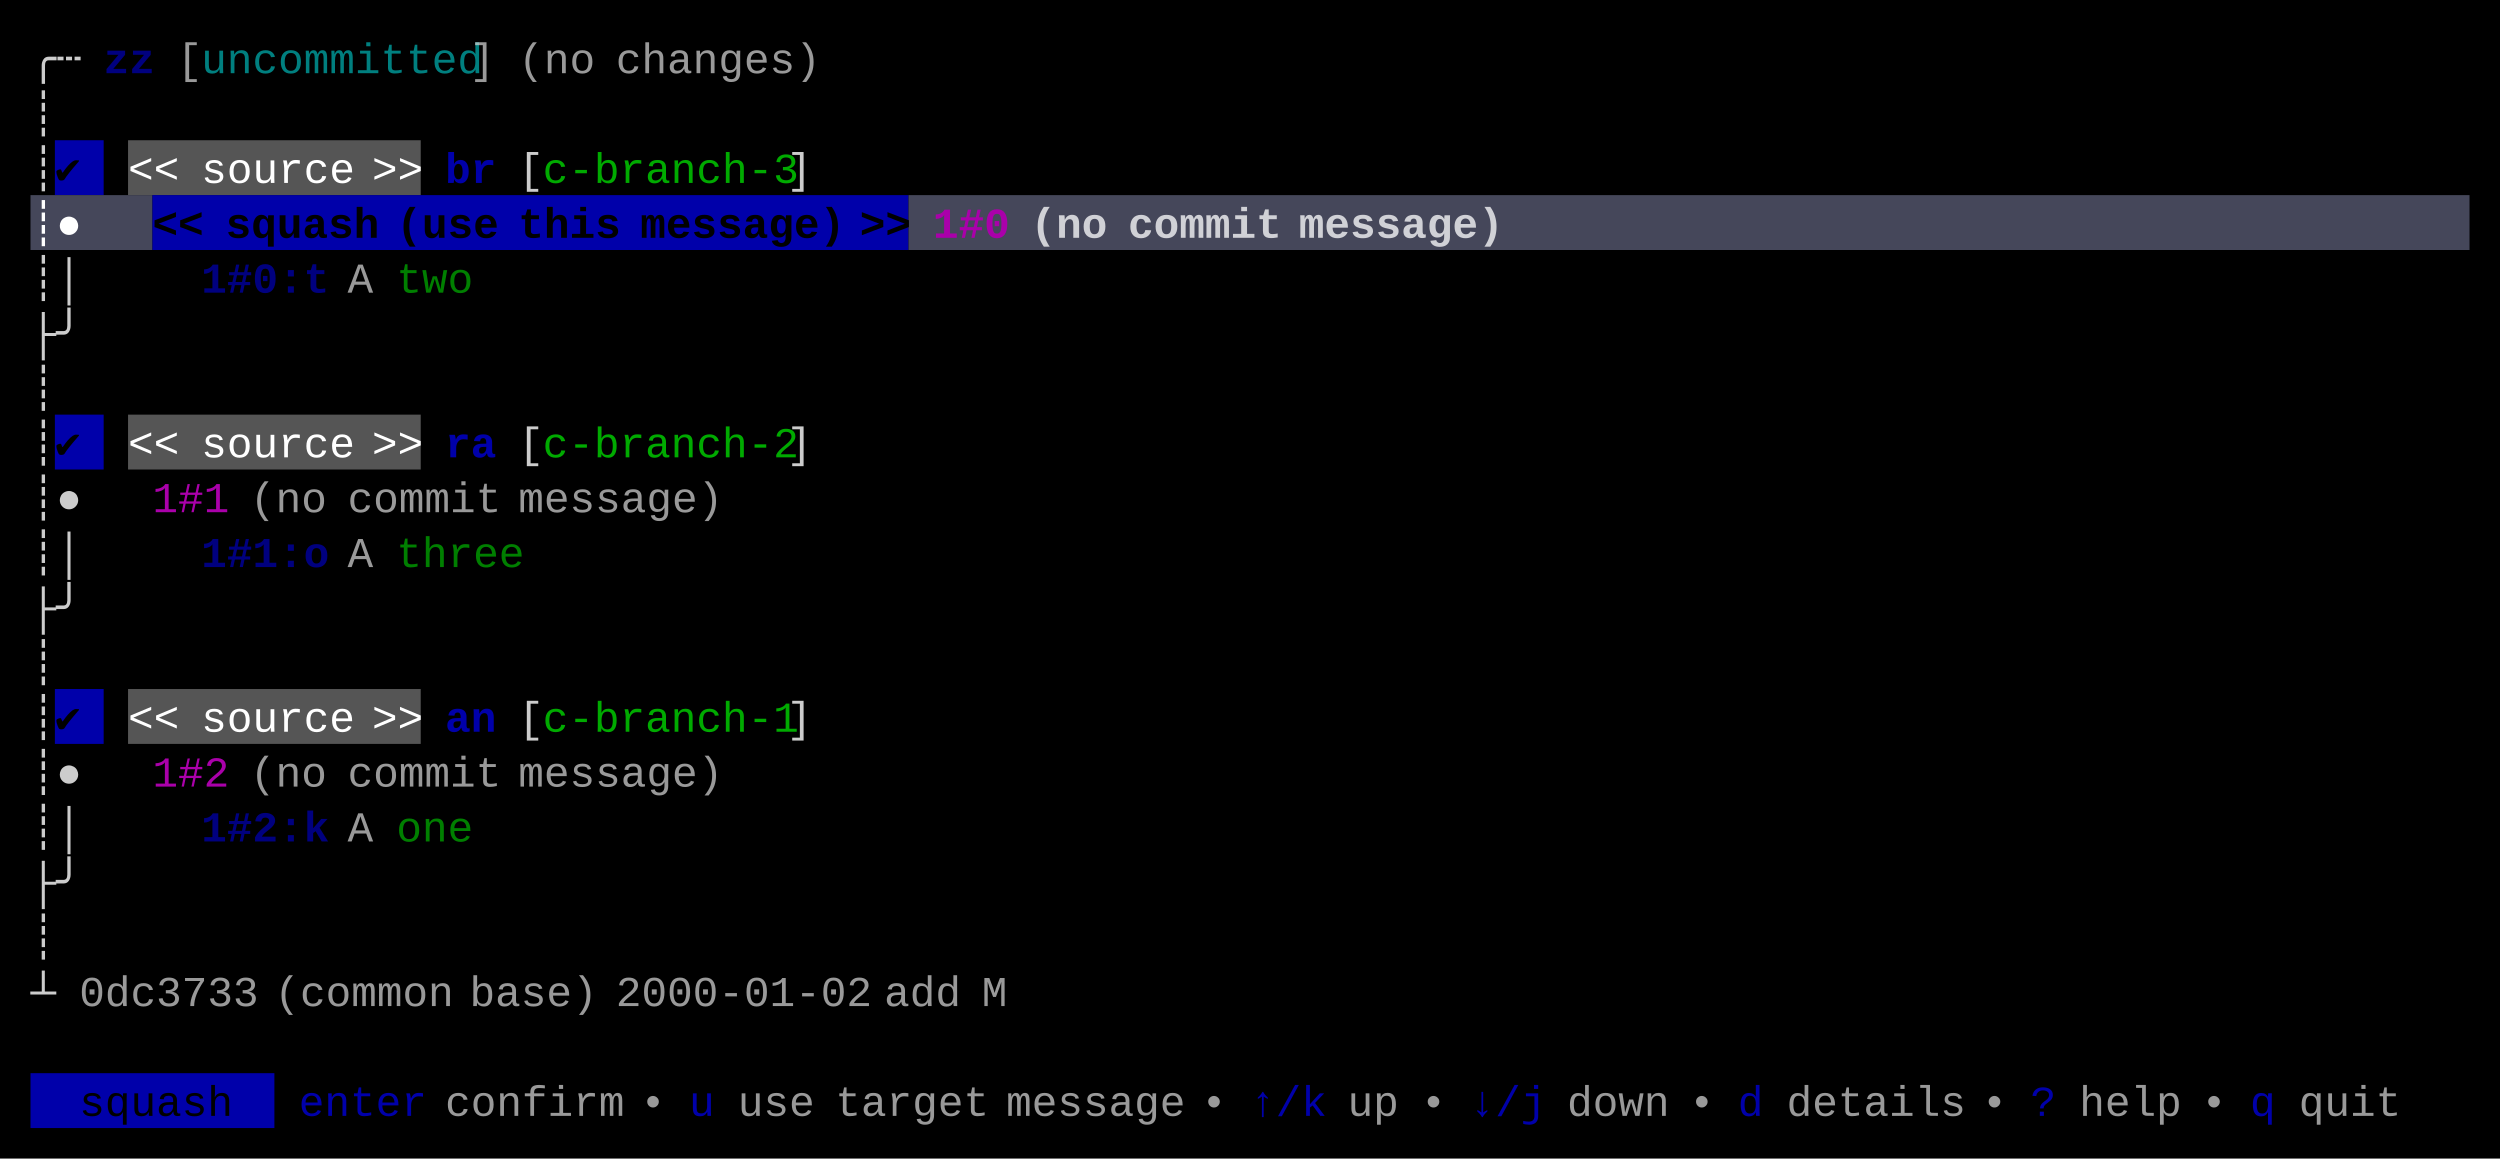
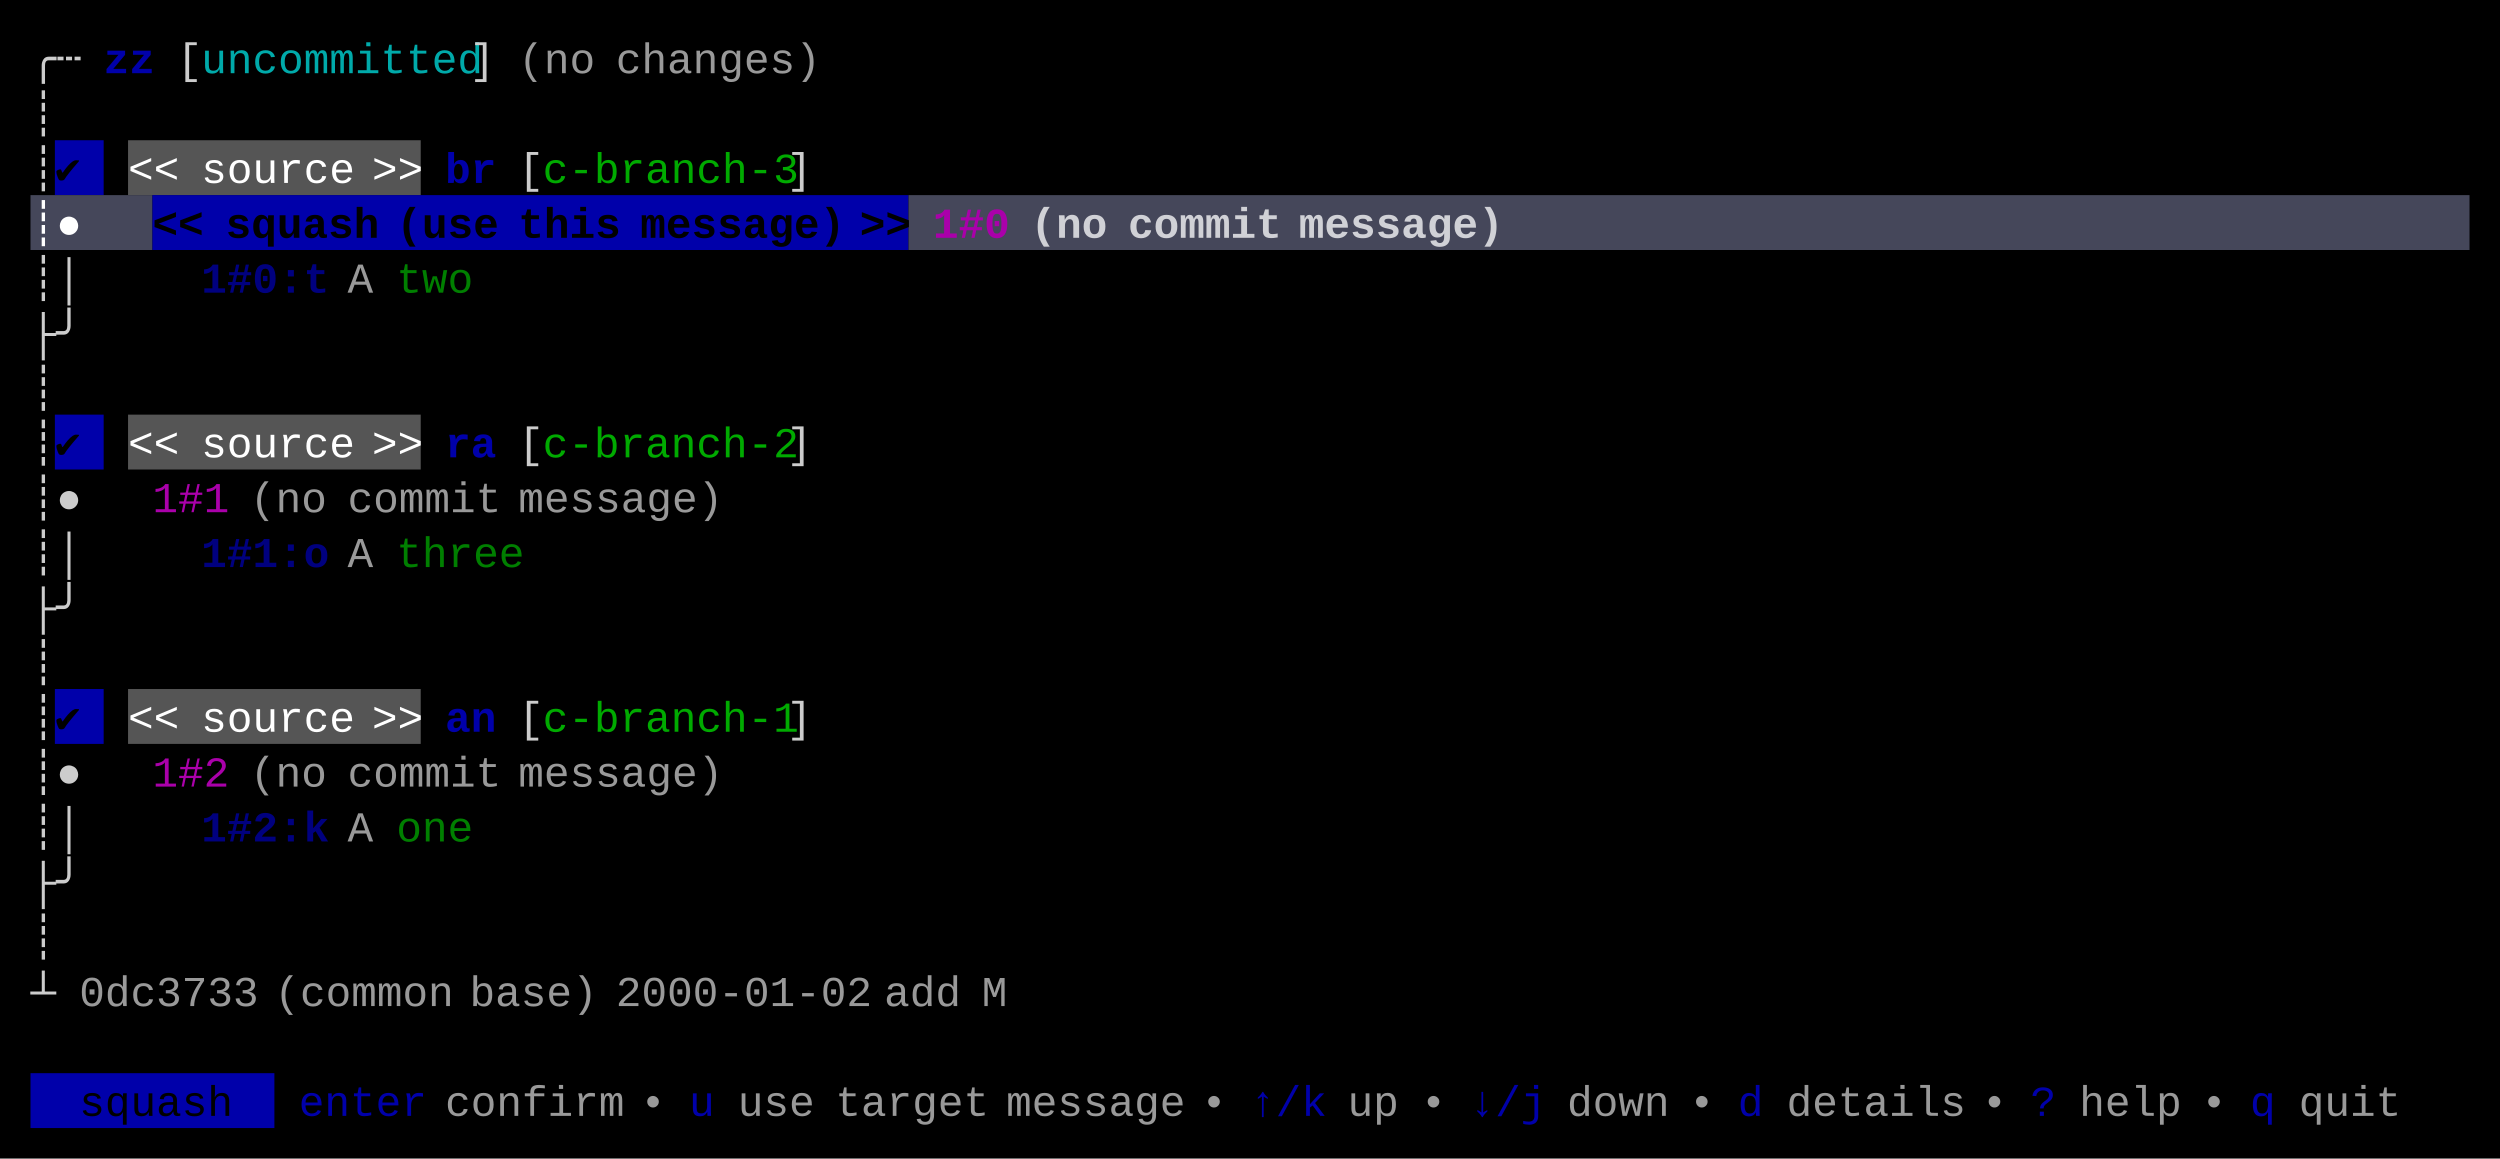
<svg xmlns="http://www.w3.org/2000/svg" width="820" height="380" viewBox="0 0 820 380">
  <rect x="0" y="0" width="820" height="380" fill="#000000" />
  <rect x="18" y="46" width="16" height="18" fill="#0000AA" />
  <rect x="42" y="46" width="96" height="18" fill="#555555" />
  <rect x="10" y="64" width="40" height="18" fill="#45475A" />
  <rect x="50" y="64" width="248" height="18" fill="#0000AA" />
  <rect x="298" y="64" width="512" height="18" fill="#45475A" />
  <rect x="18" y="136" width="16" height="18" fill="#0000AA" />
  <rect x="42" y="136" width="96" height="18" fill="#555555" />
  <rect x="18" y="226" width="16" height="18" fill="#0000AA" />
  <rect x="42" y="226" width="96" height="18" fill="#555555" />
  <rect x="10" y="352" width="80" height="18" fill="#0000AA" />
  <g font-family="Menlo, Monaco, 'Courier New', monospace" font-size="14" xml:space="preserve">
    <text x="10 18" y="24" style="fill:#CCCCCC;">╭┄</text>
-     <text x="34 42" y="24" style="fill:#0000AA;font-weight:bold;opacity:0.75;">zz</text>
-     <text x="58" y="24" style="fill:#CCCCCC;opacity:0.75;">[</text>
-     <text x="66 74 82 90 98 106 114 122 130 138 146" y="24" style="fill:#00AAAA;opacity:0.75;">uncommitted</text>
-     <text x="154" y="24" style="fill:#CCCCCC;opacity:0.75;">]</text>
+     <text x="34 42" y="24" style="fill:#0000AA;font-weight:bold;">zz</text>
+     <text x="58" y="24" style="fill:#CCCCCC;">[</text>
+     <text x="66 74 82 90 98 106 114 122 130 138 146" y="24" style="fill:#00AAAA;">uncommitted</text>
+     <text x="154" y="24" style="fill:#CCCCCC;">]</text>
    <text x="170 178 186" y="24" style="fill:#CCCCCC;opacity:0.75;">(no</text>
    <text x="202 210 218 226 234 242 250 258" y="24" style="fill:#CCCCCC;opacity:0.75;">changes)</text>
    <text x="10" y="42" style="fill:#CCCCCC;">┊</text>
    <text x="10" y="60" style="fill:#CCCCCC;">┊</text>
    <text x="18" y="60" style="fill:#000000;">✔︎</text>
    <text x="42 50" y="60" style="fill:#FFFFFF;">&lt;&lt;</text>
    <text x="66 74 82 90 98 106" y="60" style="fill:#FFFFFF;">source</text>
    <text x="122 130" y="60" style="fill:#FFFFFF;">&gt;&gt;</text>
    <text x="146 154" y="60" style="fill:#0000AA;font-weight:bold;">br</text>
    <text x="170" y="60" style="fill:#CCCCCC;">[</text>
    <text x="178 186 194 202 210 218 226 234 242 250" y="60" style="fill:#00AA00;">c-branch-3</text>
    <text x="258" y="60" style="fill:#CCCCCC;">]</text>
    <text x="10 18" y="78" style="fill:#FFFFFF;font-weight:bold;">┊●</text>
    <text x="50 58" y="78" style="fill:#000000;font-weight:bold;">&lt;&lt;</text>
    <text x="74 82 90 98 106 114" y="78" style="fill:#000000;font-weight:bold;">squash</text>
    <text x="130 138 146 154" y="78" style="fill:#000000;font-weight:bold;">(use</text>
    <text x="170 178 186 194" y="78" style="fill:#000000;font-weight:bold;">this</text>
    <text x="210 218 226 234 242 250 258 266" y="78" style="fill:#000000;font-weight:bold;">message)</text>
    <text x="282 290" y="78" style="fill:#000000;font-weight:bold;">&gt;&gt;</text>
    <text x="306 314 322" y="78" style="fill:#AA00AA;font-weight:bold;">1#0</text>
    <text x="338 346 354" y="78" style="fill:#FFFFFF;font-weight:bold;opacity:0.75;">(no</text>
    <text x="370 378 386 394 402 410" y="78" style="fill:#FFFFFF;font-weight:bold;opacity:0.75;">commit</text>
    <text x="426 434 442 450 458 466 474 482" y="78" style="fill:#FFFFFF;font-weight:bold;opacity:0.75;">message)</text>
    <text x="10 18" y="96" style="fill:#CCCCCC;">┊│</text>
    <text x="66 74 82 90 98" y="96" style="fill:#0000AA;font-weight:bold;opacity:0.75;">1#0:t</text>
    <text x="114" y="96" style="fill:#CCCCCC;opacity:0.75;">A</text>
    <text x="130 138 146" y="96" style="fill:#00AA00;opacity:0.75;">two</text>
    <text x="10 18" y="114" style="fill:#CCCCCC;">├╯</text>
    <text x="10" y="132" style="fill:#CCCCCC;">┊</text>
    <text x="10" y="150" style="fill:#CCCCCC;">┊</text>
    <text x="18" y="150" style="fill:#000000;">✔︎</text>
    <text x="42 50" y="150" style="fill:#FFFFFF;">&lt;&lt;</text>
    <text x="66 74 82 90 98 106" y="150" style="fill:#FFFFFF;">source</text>
    <text x="122 130" y="150" style="fill:#FFFFFF;">&gt;&gt;</text>
    <text x="146 154" y="150" style="fill:#0000AA;font-weight:bold;">ra</text>
    <text x="170" y="150" style="fill:#CCCCCC;">[</text>
    <text x="178 186 194 202 210 218 226 234 242 250" y="150" style="fill:#00AA00;">c-branch-2</text>
    <text x="258" y="150" style="fill:#CCCCCC;">]</text>
    <text x="10 18" y="168" style="fill:#CCCCCC;">┊●</text>
    <text x="50 58 66" y="168" style="fill:#AA00AA;">1#1</text>
    <text x="82 90 98" y="168" style="fill:#CCCCCC;opacity:0.75;">(no</text>
    <text x="114 122 130 138 146 154" y="168" style="fill:#CCCCCC;opacity:0.75;">commit</text>
    <text x="170 178 186 194 202 210 218 226" y="168" style="fill:#CCCCCC;opacity:0.75;">message)</text>
    <text x="10 18" y="186" style="fill:#CCCCCC;">┊│</text>
    <text x="66 74 82 90 98" y="186" style="fill:#0000AA;font-weight:bold;opacity:0.75;">1#1:o</text>
    <text x="114" y="186" style="fill:#CCCCCC;opacity:0.75;">A</text>
    <text x="130 138 146 154 162" y="186" style="fill:#00AA00;opacity:0.75;">three</text>
    <text x="10 18" y="204" style="fill:#CCCCCC;">├╯</text>
    <text x="10" y="222" style="fill:#CCCCCC;">┊</text>
    <text x="10" y="240" style="fill:#CCCCCC;">┊</text>
    <text x="18" y="240" style="fill:#000000;">✔︎</text>
    <text x="42 50" y="240" style="fill:#FFFFFF;">&lt;&lt;</text>
    <text x="66 74 82 90 98 106" y="240" style="fill:#FFFFFF;">source</text>
    <text x="122 130" y="240" style="fill:#FFFFFF;">&gt;&gt;</text>
    <text x="146 154" y="240" style="fill:#0000AA;font-weight:bold;">an</text>
    <text x="170" y="240" style="fill:#CCCCCC;">[</text>
    <text x="178 186 194 202 210 218 226 234 242 250" y="240" style="fill:#00AA00;">c-branch-1</text>
    <text x="258" y="240" style="fill:#CCCCCC;">]</text>
    <text x="10 18" y="258" style="fill:#CCCCCC;">┊●</text>
    <text x="50 58 66" y="258" style="fill:#AA00AA;">1#2</text>
    <text x="82 90 98" y="258" style="fill:#CCCCCC;opacity:0.75;">(no</text>
    <text x="114 122 130 138 146 154" y="258" style="fill:#CCCCCC;opacity:0.75;">commit</text>
    <text x="170 178 186 194 202 210 218 226" y="258" style="fill:#CCCCCC;opacity:0.75;">message)</text>
    <text x="10 18" y="276" style="fill:#CCCCCC;">┊│</text>
    <text x="66 74 82 90 98" y="276" style="fill:#0000AA;font-weight:bold;opacity:0.75;">1#2:k</text>
    <text x="114" y="276" style="fill:#CCCCCC;opacity:0.75;">A</text>
    <text x="130 138 146" y="276" style="fill:#00AA00;opacity:0.75;">one</text>
    <text x="10 18" y="294" style="fill:#CCCCCC;">├╯</text>
    <text x="10" y="312" style="fill:#CCCCCC;">┊</text>
    <text x="10" y="330" style="fill:#CCCCCC;">┴</text>
    <text x="26 34 42 50 58 66 74" y="330" style="fill:#CCCCCC;opacity:0.75;">0dc3733</text>
    <text x="90 98 106 114 122 130 138" y="330" style="fill:#CCCCCC;opacity:0.75;">(common</text>
    <text x="154 162 170 178 186" y="330" style="fill:#CCCCCC;opacity:0.75;">base)</text>
    <text x="202 210 218 226 234 242 250 258 266 274" y="330" style="fill:#CCCCCC;opacity:0.75;">2000-01-02</text>
    <text x="290 298 306" y="330" style="fill:#CCCCCC;opacity:0.75;">add</text>
    <text x="322" y="330" style="fill:#CCCCCC;opacity:0.75;">M</text>
    <text x="26 34 42 50 58 66" y="366" style="fill:#000000;">squash</text>
    <text x="98 106 114 122 130" y="366" style="fill:#0000AA;">enter</text>
    <text x="146 154 162 170 178 186 194" y="366" style="fill:#CCCCCC;opacity:0.75;">confirm</text>
    <text x="210" y="366" style="fill:#CCCCCC;opacity:0.75;">•</text>
    <text x="226" y="366" style="fill:#0000AA;">u</text>
    <text x="242 250 258" y="366" style="fill:#CCCCCC;opacity:0.75;">use</text>
    <text x="274 282 290 298 306 314" y="366" style="fill:#CCCCCC;opacity:0.75;">target</text>
    <text x="330 338 346 354 362 370 378" y="366" style="fill:#CCCCCC;opacity:0.75;">message</text>
    <text x="394" y="366" style="fill:#CCCCCC;opacity:0.75;">•</text>
    <text x="410 418 426" y="366" style="fill:#0000AA;">↑/k</text>
    <text x="442 450" y="366" style="fill:#CCCCCC;opacity:0.75;">up</text>
    <text x="466" y="366" style="fill:#CCCCCC;opacity:0.75;">•</text>
    <text x="482 490 498" y="366" style="fill:#0000AA;">↓/j</text>
    <text x="514 522 530 538" y="366" style="fill:#CCCCCC;opacity:0.75;">down</text>
    <text x="554" y="366" style="fill:#CCCCCC;opacity:0.75;">•</text>
    <text x="570" y="366" style="fill:#0000AA;">d</text>
    <text x="586 594 602 610 618 626 634" y="366" style="fill:#CCCCCC;opacity:0.75;">details</text>
    <text x="650" y="366" style="fill:#CCCCCC;opacity:0.75;">•</text>
    <text x="666" y="366" style="fill:#0000AA;">?</text>
    <text x="682 690 698 706" y="366" style="fill:#CCCCCC;opacity:0.75;">help</text>
    <text x="722" y="366" style="fill:#CCCCCC;opacity:0.75;">•</text>
    <text x="738" y="366" style="fill:#0000AA;">q</text>
    <text x="754 762 770 778" y="366" style="fill:#CCCCCC;opacity:0.75;">quit</text>
  </g>
</svg>
